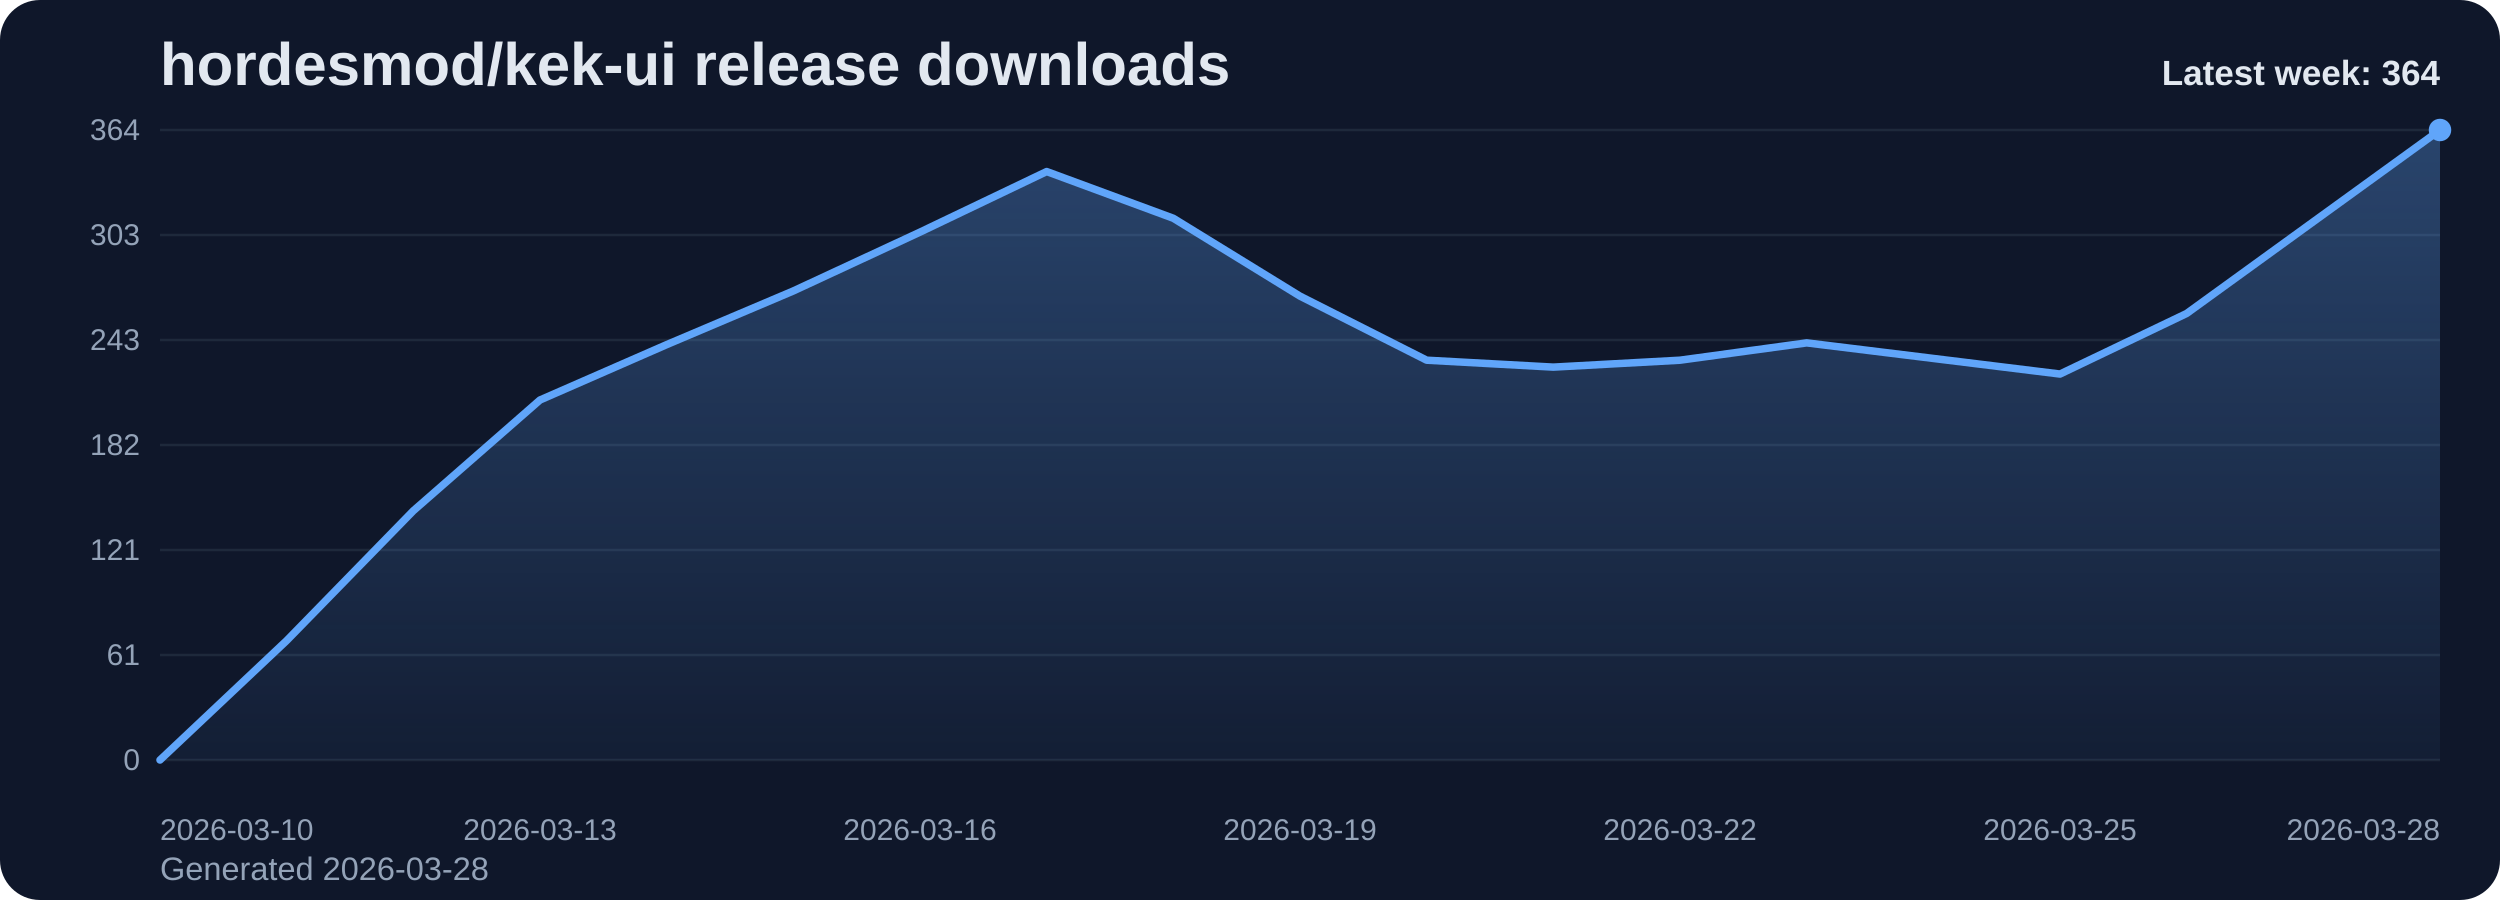
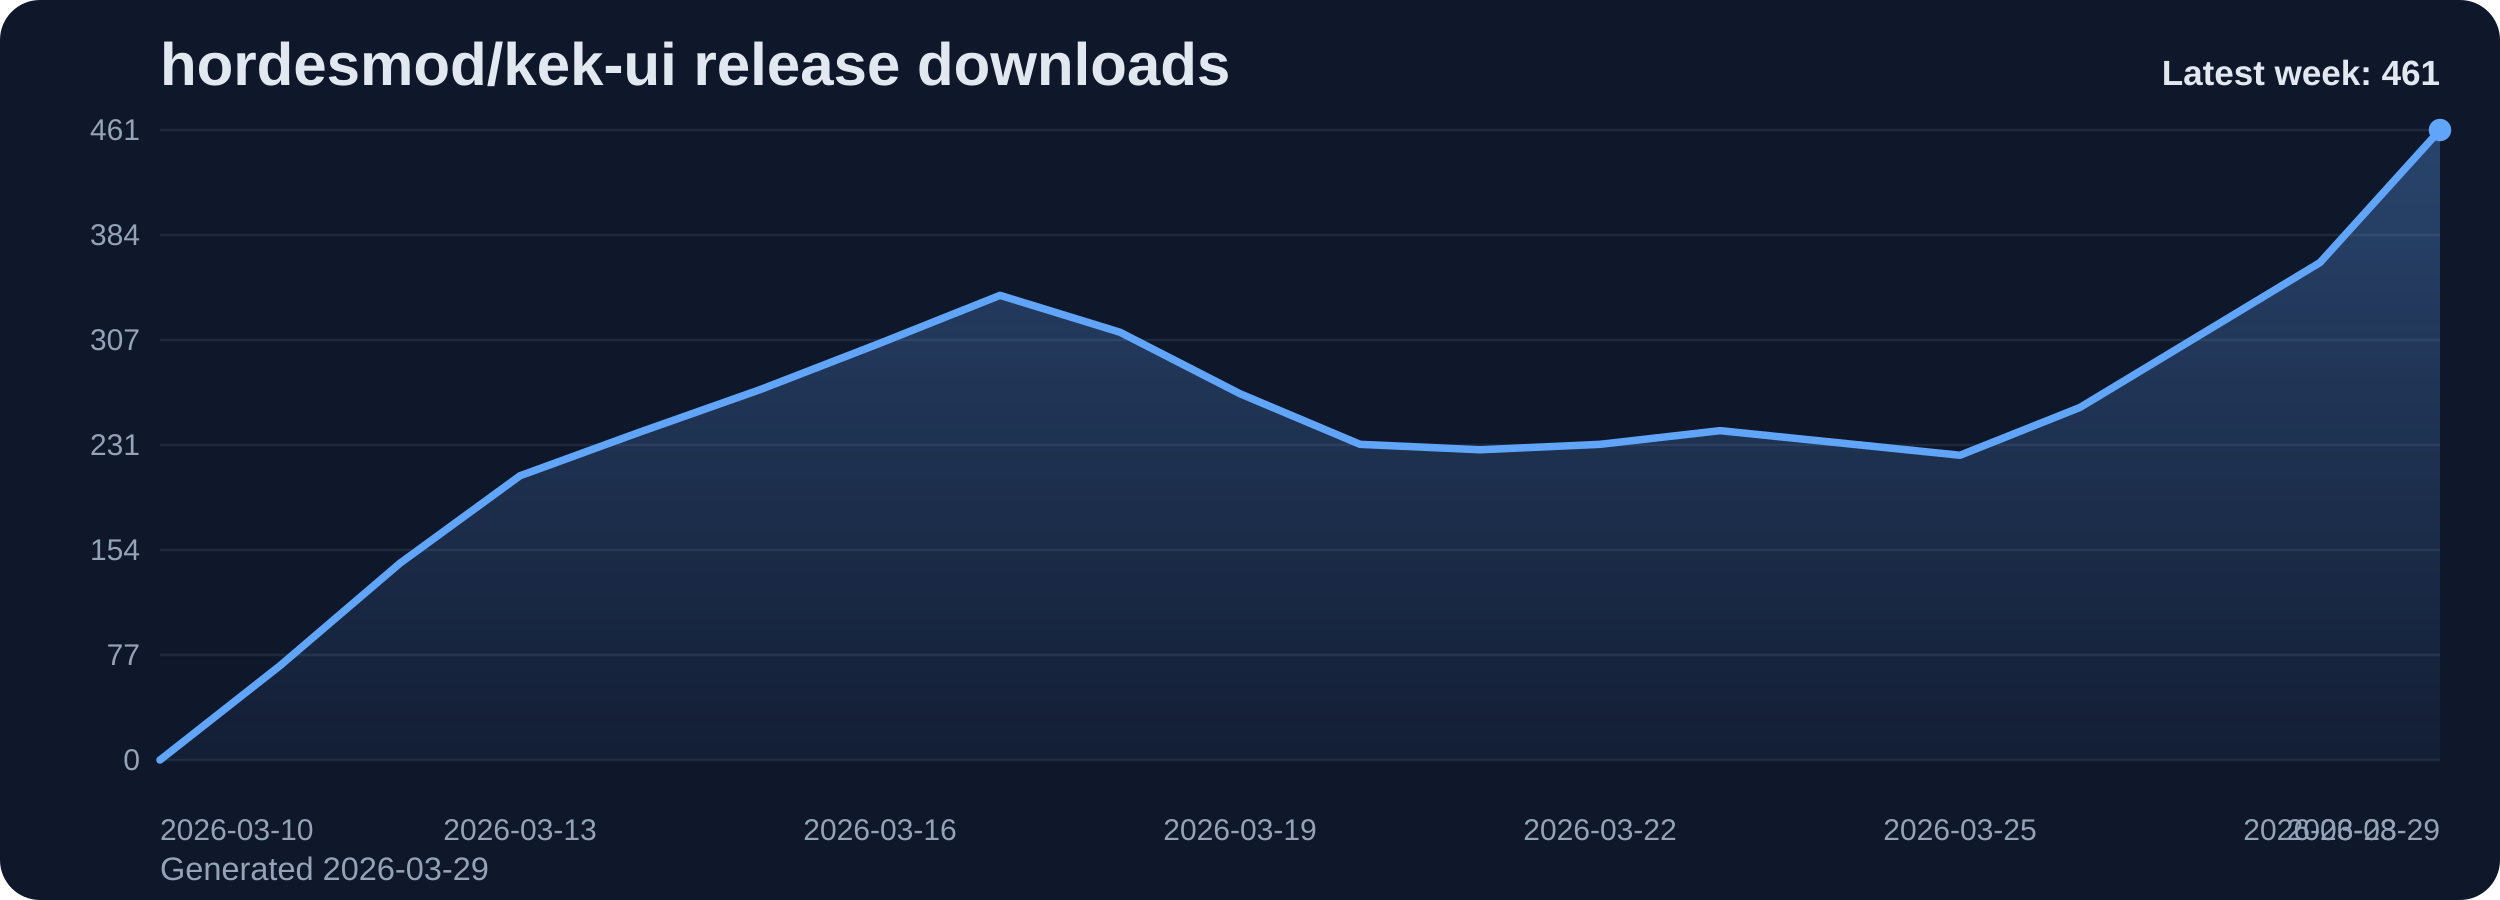
<svg xmlns="http://www.w3.org/2000/svg" viewBox="0 0 1000 360" role="img" aria-label="hordesmod/kek-ui release downloads chart">
  <defs>
    <linearGradient id="fill-weekly-slate" x1="0" y1="0" x2="0" y2="1">
      <stop offset="0%" stop-color="#60a5fa" stop-opacity="0.32" />
      <stop offset="100%" stop-color="#60a5fa" stop-opacity="0.05" />
    </linearGradient>
    <style>
      .bg { fill: #0f172a; }
      .title { font: 700 24px Arial, sans-serif; fill: #e2e8f0; }
      .sub { font: 400 13px Arial, sans-serif; fill: #94a3b8; }
      .grid { stroke: #1e293b; stroke-width: 1; }
      .axis { font: 400 12px Arial, sans-serif; fill: #94a3b8; }
      .line { fill: none; stroke: #60a5fa; stroke-width: 3; stroke-linecap: round; stroke-linejoin: round; }
      .dot { fill: #60a5fa; }
      .value { font: 600 11px Arial, sans-serif; fill: #cbd5e1; }
      .latest { font: 700 14px Arial, sans-serif; fill: #e2e8f0; }
    </style>
  </defs>
  <rect class="bg" x="0" y="0" width="1000" height="360" rx="16" />
  <text class="title" x="64" y="34">hordesmod/kek-ui release downloads</text>
-   <text class="sub" x="64" y="352">Generated 2026-03-28</text>
+   <text class="sub" x="64" y="352">Generated 2026-03-29</text>
  <line x1="64" y1="52.00" x2="976" y2="52.00" class="grid" />
-   <text x="56" y="56.00" text-anchor="end" class="axis">364</text>
+   <text x="56" y="56.00" text-anchor="end" class="axis">461</text>
  <line x1="64" y1="94.00" x2="976" y2="94.00" class="grid" />
-   <text x="56" y="98.00" text-anchor="end" class="axis">303</text>
+   <text x="56" y="98.00" text-anchor="end" class="axis">384</text>
  <line x1="64" y1="136.00" x2="976" y2="136.00" class="grid" />
-   <text x="56" y="140.00" text-anchor="end" class="axis">243</text>
+   <text x="56" y="140.00" text-anchor="end" class="axis">307</text>
  <line x1="64" y1="178.00" x2="976" y2="178.00" class="grid" />
-   <text x="56" y="182.00" text-anchor="end" class="axis">182</text>
+   <text x="56" y="182.00" text-anchor="end" class="axis">231</text>
  <line x1="64" y1="220.00" x2="976" y2="220.00" class="grid" />
-   <text x="56" y="224.00" text-anchor="end" class="axis">121</text>
+   <text x="56" y="224.00" text-anchor="end" class="axis">154</text>
  <line x1="64" y1="262.00" x2="976" y2="262.00" class="grid" />
-   <text x="56" y="266.00" text-anchor="end" class="axis">61</text>
+   <text x="56" y="266.00" text-anchor="end" class="axis">77</text>
  <line x1="64" y1="304.00" x2="976" y2="304.00" class="grid" />
  <text x="56" y="308.00" text-anchor="end" class="axis">0</text>
-   <path d="M 64.00 304 L 64.00 304.00 L 114.67 256.23 L 165.33 204.31 L 216.00 160.00 L 266.67 137.85 L 317.33 116.38 L 368.00 92.85 L 418.67 68.62 L 469.33 87.31 L 520.00 118.46 L 570.67 144.08 L 621.33 146.85 L 672.00 144.08 L 722.67 137.15 L 773.33 143.38 L 824.00 149.62 L 874.67 125.38 L 925.33 88.69 L 976.00 52.00 L 976.00 304 Z" fill="url(#fill-weekly-slate)" />
-   <polyline class="line" points="64.00,304.00 114.67,256.23 165.33,204.31 216.00,160.00 266.67,137.85 317.33,116.38 368.00,92.85 418.67,68.62 469.33,87.31 520.00,118.46 570.67,144.08 621.33,146.85 672.00,144.08 722.67,137.15 773.33,143.38 824.00,149.62 874.67,125.38 925.33,88.69 976.00,52.00" />
+   <path d="M 64.00 304 L 64.00 304.00 L 112.00 266.28 L 160.00 225.28 L 208.00 190.30 L 256.00 172.81 L 304.00 155.86 L 352.00 137.28 L 400.00 118.14 L 448.00 132.90 L 496.00 157.50 L 544.00 177.73 L 592.00 179.91 L 640.00 177.73 L 688.00 172.26 L 736.00 177.18 L 784.00 182.10 L 832.00 162.97 L 880.00 134.00 L 928.00 105.02 L 976.00 52.00 L 976.00 304 Z" fill="url(#fill-weekly-slate)" />
+   <polyline class="line" points="64.00,304.00 112.00,266.28 160.00,225.28 208.00,190.30 256.00,172.81 304.00,155.86 352.00,137.28 400.00,118.14 448.00,132.90 496.00,157.50 544.00,177.73 592.00,179.91 640.00,177.73 688.00,172.26 736.00,177.18 784.00,182.10 832.00,162.97 880.00,134.00 928.00,105.02 976.00,52.00" />
  <circle class="dot" cx="976.00" cy="52.00" r="4.5" />
  <text class="axis" x="64.00" y="336" text-anchor="start">2026-03-10</text>
-   <text class="axis" x="216.00" y="336" text-anchor="middle">2026-03-13</text>
-   <text class="axis" x="368.00" y="336" text-anchor="middle">2026-03-16</text>
-   <text class="axis" x="520.00" y="336" text-anchor="middle">2026-03-19</text>
-   <text class="axis" x="672.00" y="336" text-anchor="middle">2026-03-22</text>
-   <text class="axis" x="824.00" y="336" text-anchor="middle">2026-03-25</text>
-   <text class="axis" x="976.00" y="336" text-anchor="end">2026-03-28</text>
-   <text class="latest" x="976" y="34" text-anchor="end">Latest week: 364</text>
+   <text class="axis" x="208.00" y="336" text-anchor="middle">2026-03-13</text>
+   <text class="axis" x="352.00" y="336" text-anchor="middle">2026-03-16</text>
+   <text class="axis" x="496.00" y="336" text-anchor="middle">2026-03-19</text>
+   <text class="axis" x="640.00" y="336" text-anchor="middle">2026-03-22</text>
+   <text class="axis" x="784.00" y="336" text-anchor="middle">2026-03-25</text>
+   <text class="axis" x="928.00" y="336" text-anchor="middle">2026-03-28</text>
+   <text class="axis" x="976.00" y="336" text-anchor="end">2026-03-29</text>
+   <text class="latest" x="976" y="34" text-anchor="end">Latest week: 461</text>
</svg>
